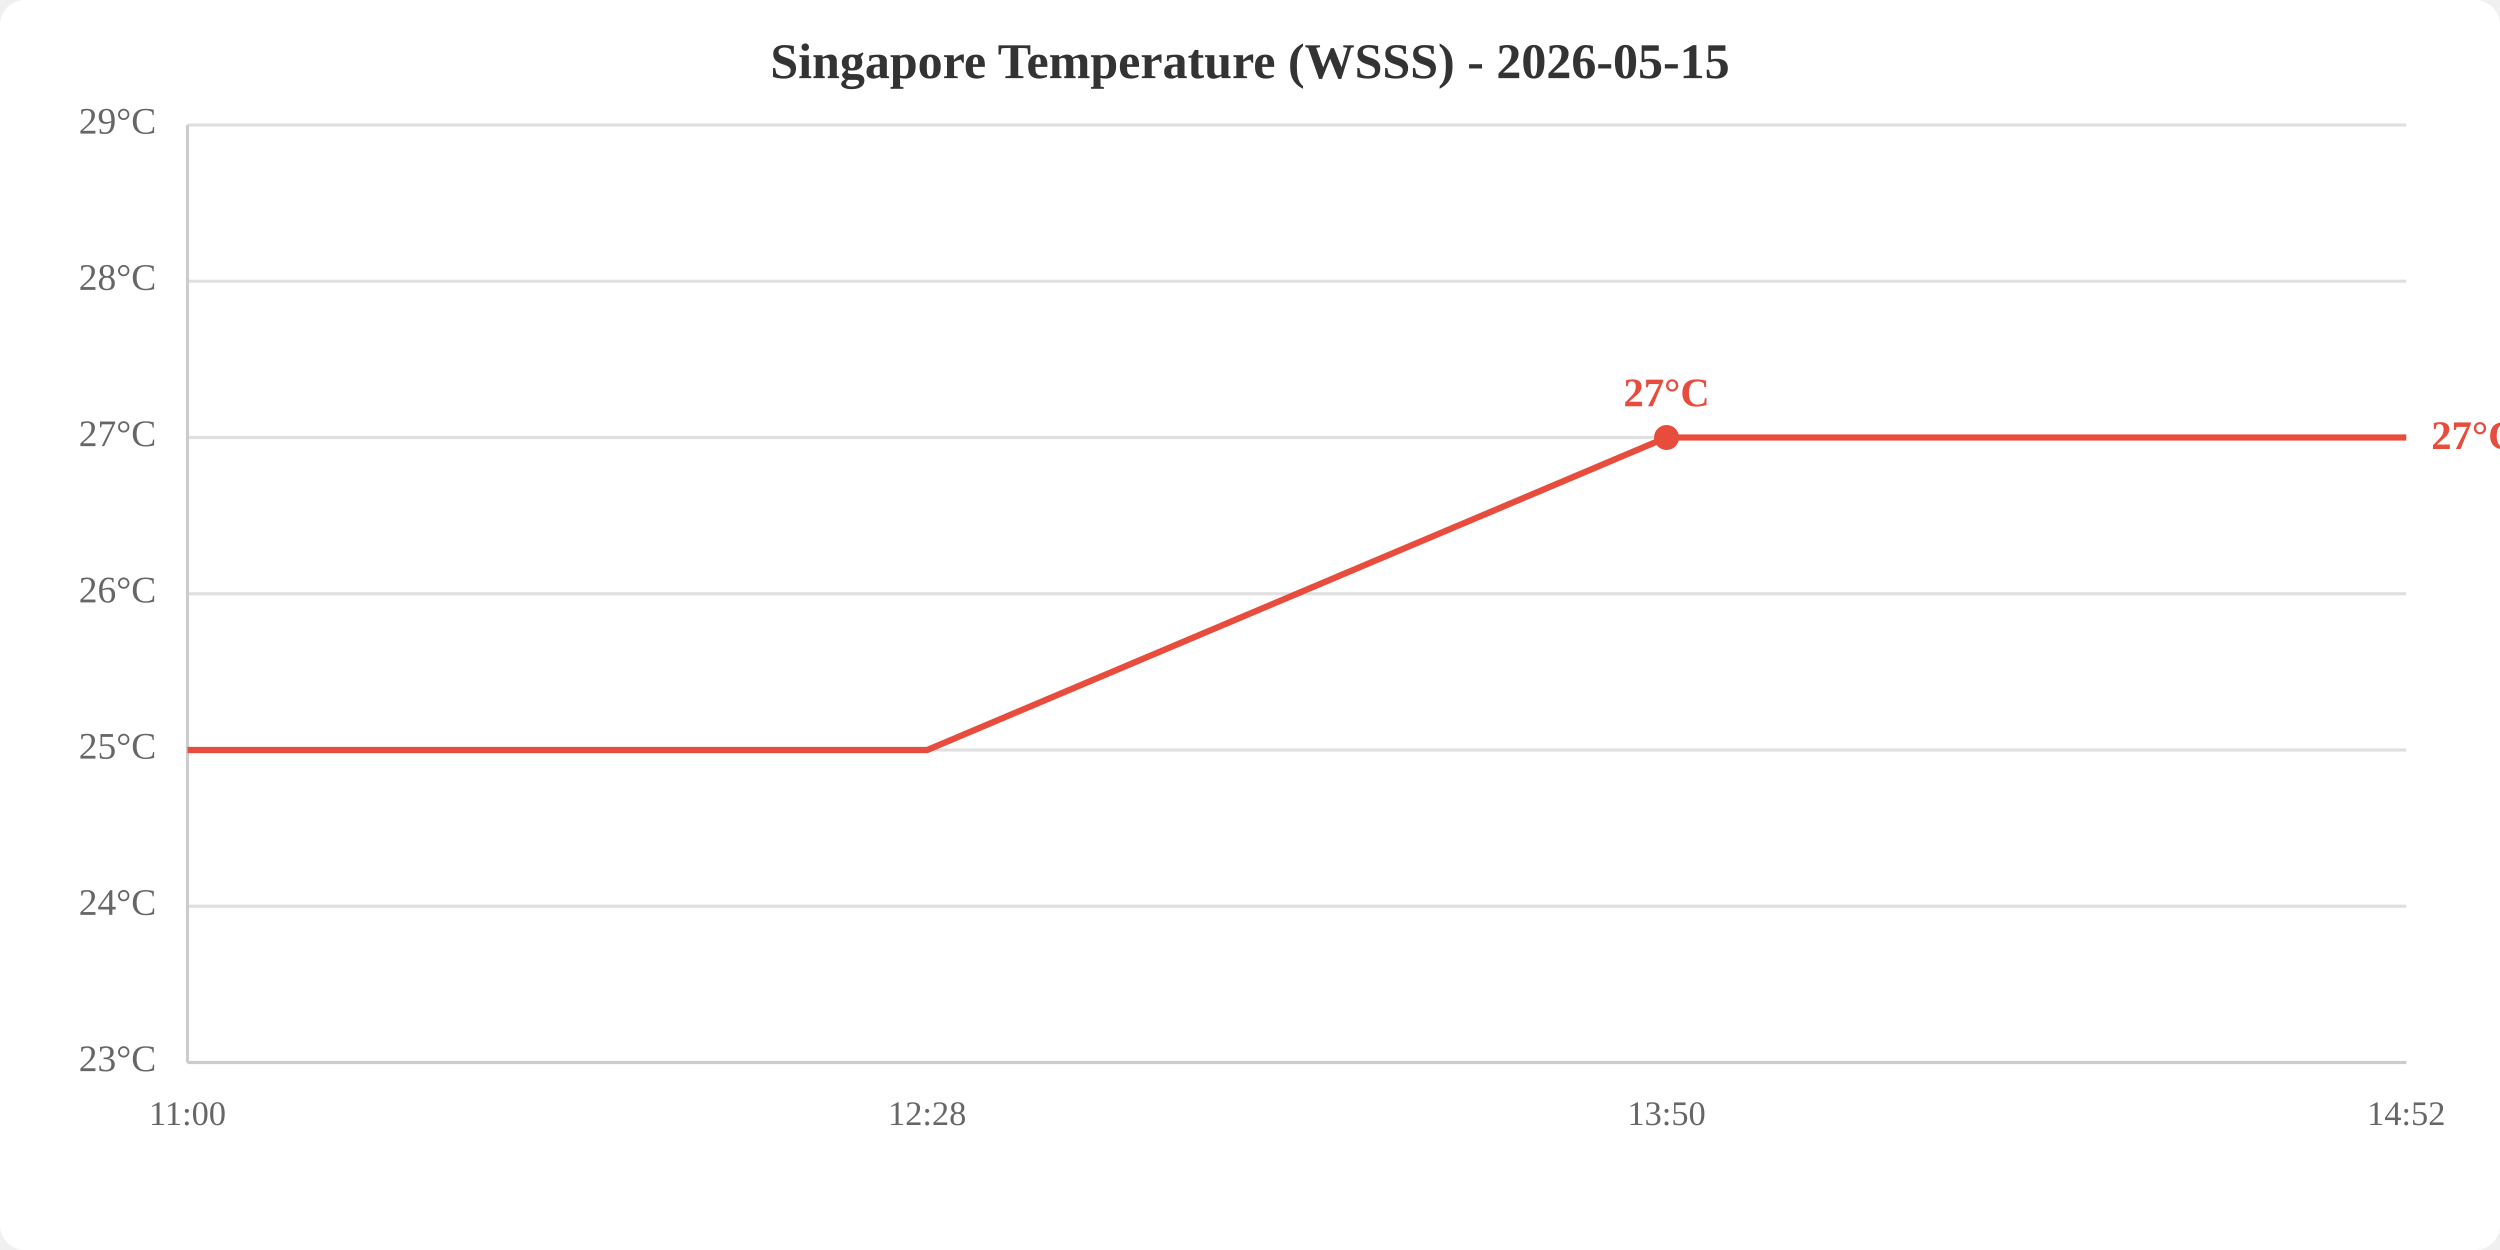
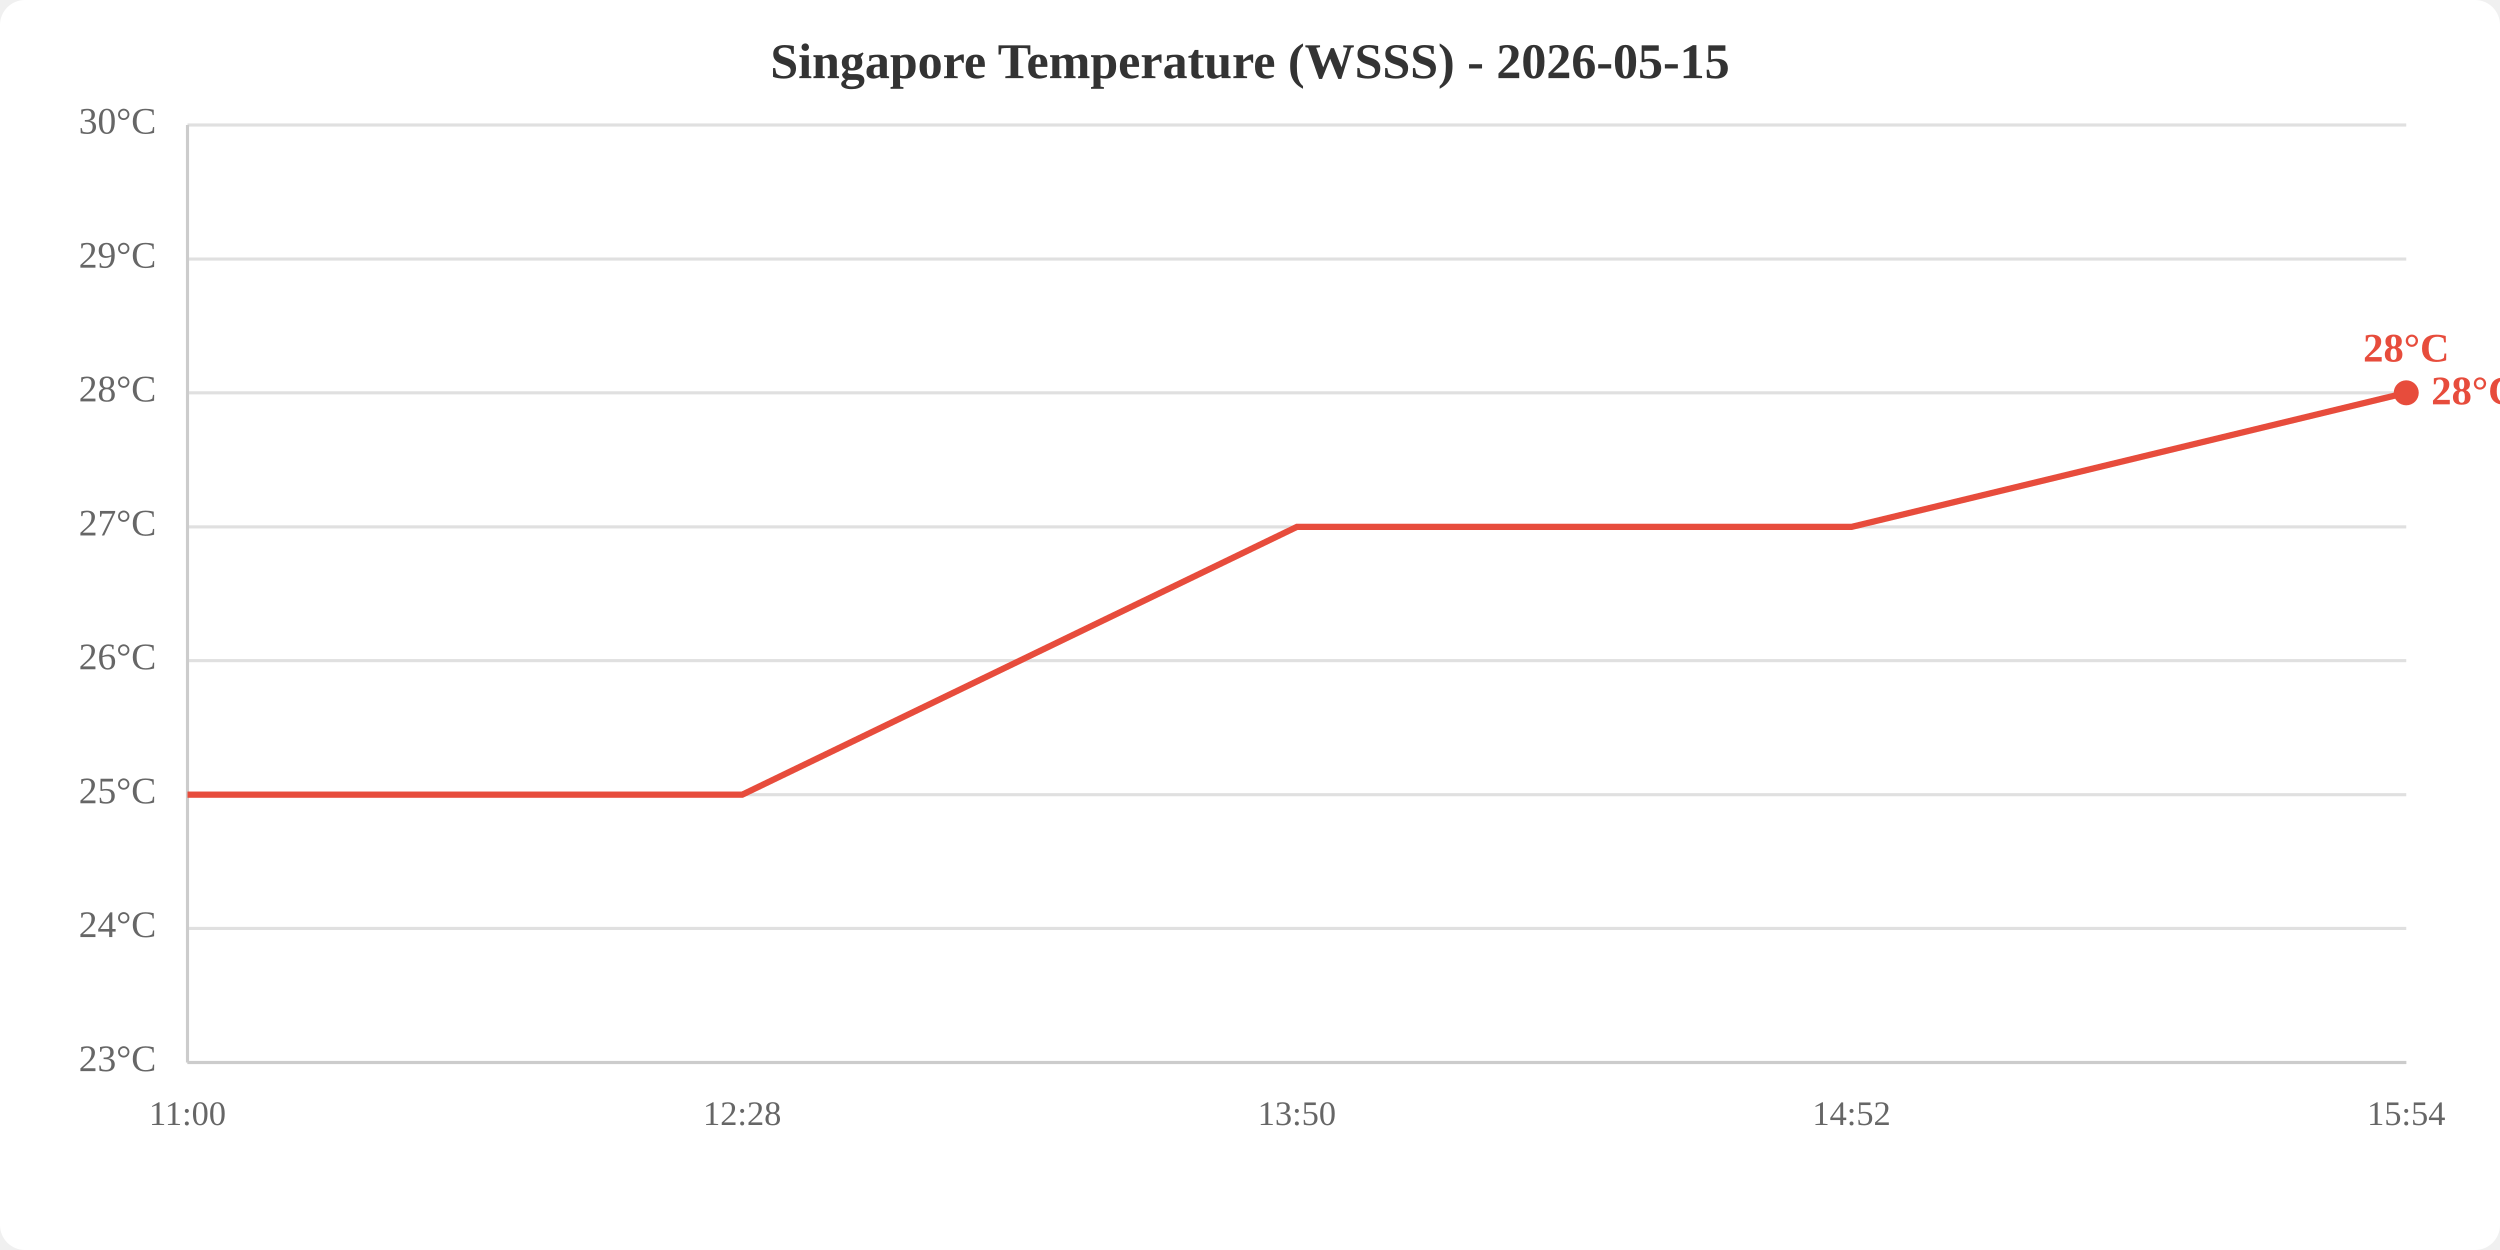
<svg xmlns="http://www.w3.org/2000/svg" viewBox="0 0 800 400" width="800" height="400">
  <rect width="800" height="400" fill="white" rx="8" />
  <text x="400.0" y="25" text-anchor="middle" font-size="16" font-weight="bold" fill="#333">Singapore Temperature (WSSS) - 2026-05-15</text>
  <line x1="60" y1="340.0" x2="770" y2="340.0" stroke="#e0e0e0" stroke-width="1" />
-   <line x1="60" y1="290.0" x2="770" y2="290.0" stroke="#e0e0e0" stroke-width="1" />
-   <line x1="60" y1="240.0" x2="770" y2="240.0" stroke="#e0e0e0" stroke-width="1" />
-   <line x1="60" y1="190.0" x2="770" y2="190.0" stroke="#e0e0e0" stroke-width="1" />
-   <line x1="60" y1="140.0" x2="770" y2="140.0" stroke="#e0e0e0" stroke-width="1" />
-   <line x1="60" y1="90.0" x2="770" y2="90.0" stroke="#e0e0e0" stroke-width="1" />
+   <line x1="60" y1="297.1" x2="770" y2="297.1" stroke="#e0e0e0" stroke-width="1" />
+   <line x1="60" y1="254.3" x2="770" y2="254.3" stroke="#e0e0e0" stroke-width="1" />
+   <line x1="60" y1="211.4" x2="770" y2="211.4" stroke="#e0e0e0" stroke-width="1" />
+   <line x1="60" y1="168.6" x2="770" y2="168.6" stroke="#e0e0e0" stroke-width="1" />
+   <line x1="60" y1="125.7" x2="770" y2="125.7" stroke="#e0e0e0" stroke-width="1" />
+   <line x1="60" y1="82.9" x2="770" y2="82.9" stroke="#e0e0e0" stroke-width="1" />
  <line x1="60" y1="40.0" x2="770" y2="40.0" stroke="#e0e0e0" stroke-width="1" />
  <text x="50" y="340.0" text-anchor="end" dominant-baseline="middle" fill="#666" font-size="12">23°C</text>
-   <text x="50" y="290.0" text-anchor="end" dominant-baseline="middle" fill="#666" font-size="12">24°C</text>
-   <text x="50" y="240.0" text-anchor="end" dominant-baseline="middle" fill="#666" font-size="12">25°C</text>
-   <text x="50" y="190.0" text-anchor="end" dominant-baseline="middle" fill="#666" font-size="12">26°C</text>
-   <text x="50" y="140.0" text-anchor="end" dominant-baseline="middle" fill="#666" font-size="12">27°C</text>
-   <text x="50" y="90.0" text-anchor="end" dominant-baseline="middle" fill="#666" font-size="12">28°C</text>
-   <text x="50" y="40.0" text-anchor="end" dominant-baseline="middle" fill="#666" font-size="12">29°C</text>
+   <text x="50" y="297.1" text-anchor="end" dominant-baseline="middle" fill="#666" font-size="12">24°C</text>
+   <text x="50" y="254.3" text-anchor="end" dominant-baseline="middle" fill="#666" font-size="12">25°C</text>
+   <text x="50" y="211.4" text-anchor="end" dominant-baseline="middle" fill="#666" font-size="12">26°C</text>
+   <text x="50" y="168.6" text-anchor="end" dominant-baseline="middle" fill="#666" font-size="12">27°C</text>
+   <text x="50" y="125.7" text-anchor="end" dominant-baseline="middle" fill="#666" font-size="12">28°C</text>
+   <text x="50" y="82.9" text-anchor="end" dominant-baseline="middle" fill="#666" font-size="12">29°C</text>
+   <text x="50" y="40.0" text-anchor="end" dominant-baseline="middle" fill="#666" font-size="12">30°C</text>
  <text x="60.0" y="360" text-anchor="middle" fill="#666" font-size="11">11:00</text>
-   <text x="296.7" y="360" text-anchor="middle" fill="#666" font-size="11">12:28</text>
-   <text x="533.3" y="360" text-anchor="middle" fill="#666" font-size="11">13:50</text>
-   <text x="770.0" y="360" text-anchor="middle" fill="#666" font-size="11">14:52</text>
+   <text x="237.5" y="360" text-anchor="middle" fill="#666" font-size="11">12:28</text>
+   <text x="415.0" y="360" text-anchor="middle" fill="#666" font-size="11">13:50</text>
+   <text x="592.5" y="360" text-anchor="middle" fill="#666" font-size="11">14:52</text>
+   <text x="770.0" y="360" text-anchor="middle" fill="#666" font-size="11">15:54</text>
  <line x1="60" y1="40" x2="60" y2="340" stroke="#ccc" stroke-width="1" />
  <line x1="60" y1="340" x2="770" y2="340" stroke="#ccc" stroke-width="1" />
-   <polyline points="60.0,240.0 296.7,240.0 533.3,140.0 770.0,140.0" fill="none" stroke="#e74c3c" stroke-width="2" />
-   <circle cx="533.3" cy="140.0" r="4" fill="#e74c3c" />
-   <text x="533.3" y="130.0" text-anchor="middle" fill="#e74c3c" font-size="13" font-weight="bold">27°C</text>
-   <text x="778.0" y="140.0" fill="#e74c3c" font-size="13" font-weight="bold" dominant-baseline="middle">27°C</text>
+   <polyline points="60.0,254.3 237.5,254.3 415.0,168.6 592.5,168.6 770.0,125.7" fill="none" stroke="#e74c3c" stroke-width="2" />
+   <circle cx="770.0" cy="125.7" r="4" fill="#e74c3c" />
+   <text x="770.0" y="115.7" text-anchor="middle" fill="#e74c3c" font-size="13" font-weight="bold">28°C</text>
+   <text x="778.0" y="125.7" fill="#e74c3c" font-size="13" font-weight="bold" dominant-baseline="middle">28°C</text>
</svg>
